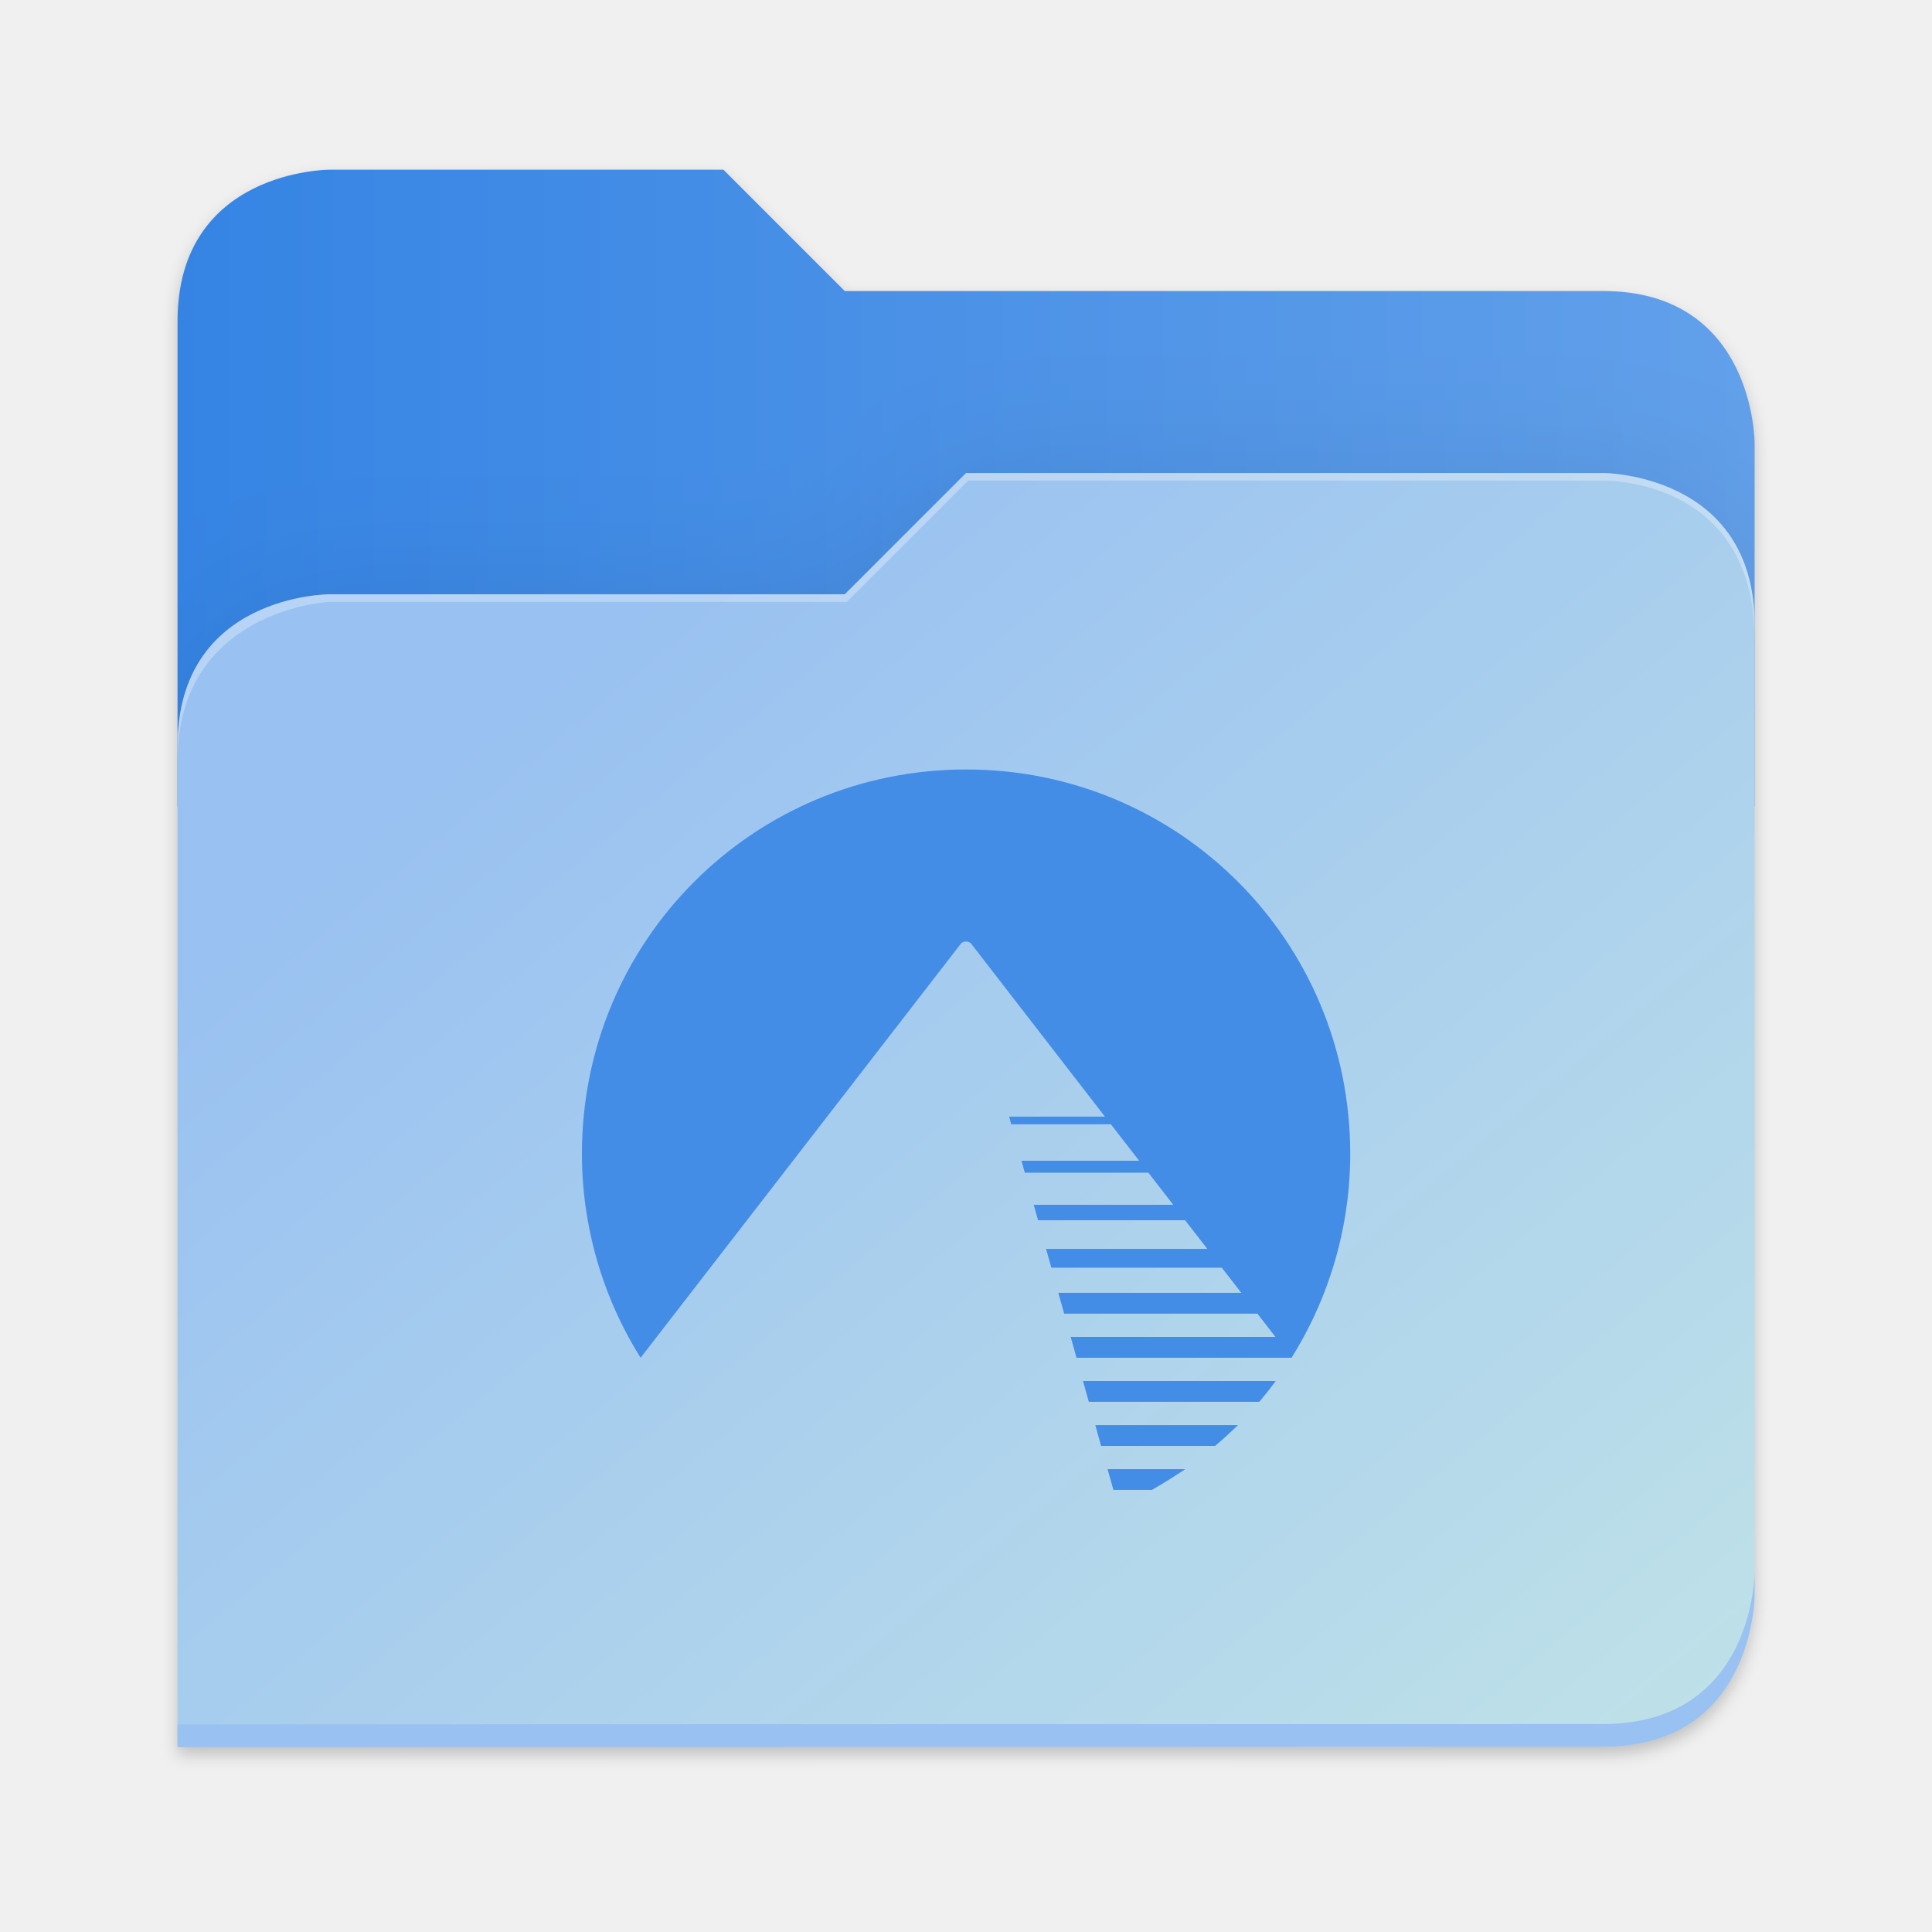
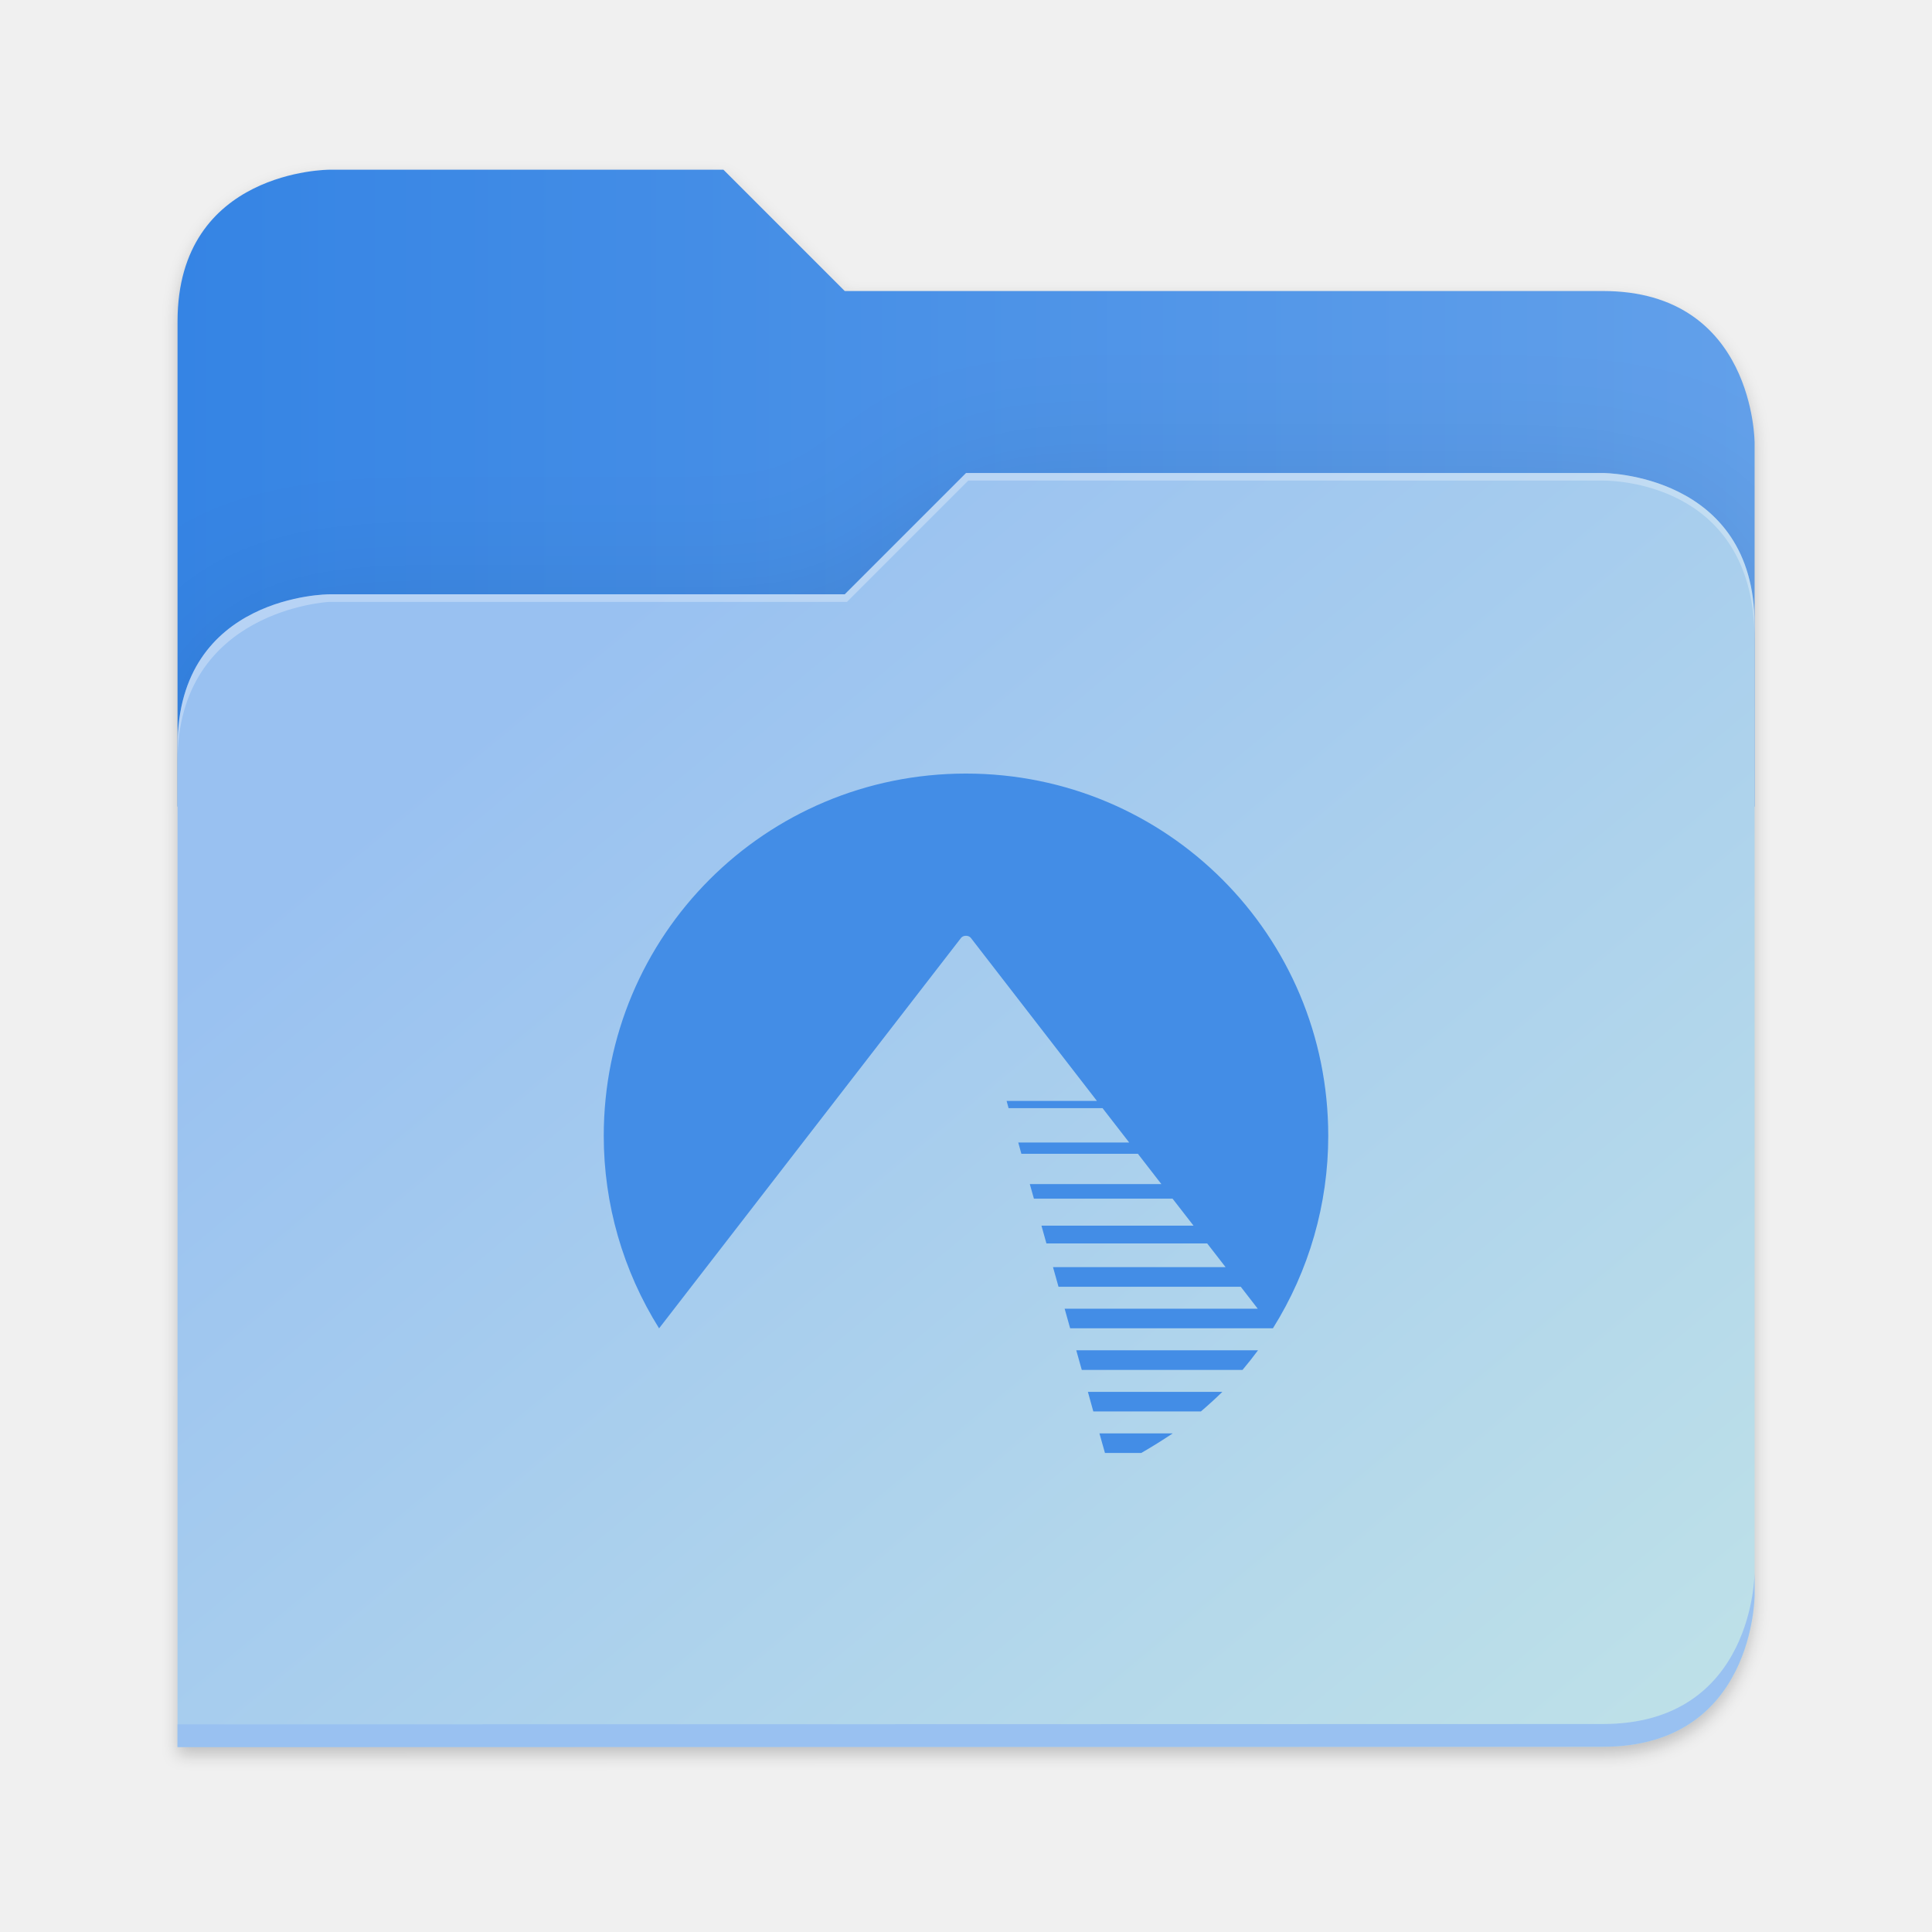
- <svg xmlns="http://www.w3.org/2000/svg" xmlns:xlink="http://www.w3.org/1999/xlink" height="128" viewBox="0 0 128 128" width="128" version="1.1" id="svg5248" xml:space="preserve">
+ <svg xmlns="http://www.w3.org/2000/svg" xmlns:xlink="http://www.w3.org/1999/xlink" height="128" viewBox="0 0 128 128" width="128" version="1.1" id="svg5248">
  <defs id="defs5252">
    <filter style="color-interpolation-filters:sRGB" id="filter1302" x="-0.012" width="1.024" y="-0.012" height="1.024">
      <feGaussianBlur stdDeviation="2.08" id="feGaussianBlur1304" />
    </filter>
    <linearGradient id="bg-gradient-2">
      <stop style="stop-color:#3584e4;stop-opacity:1" offset="0" id="stop13402" />
      <stop style="stop-color:#62a0ea;stop-opacity:1" offset="1" id="stop13404" />
    </linearGradient>
    <clipPath clipPathUnits="userSpaceOnUse" id="clipPath1509">
      <path id="path1511" d="M 192,-164 H 88 c 0,0 -40,0 -40,40 V 4 h 416 v -96 c 0,0 0,-40 -40,-40 H 224 Z" style="display:inline;opacity:1;vector-effect:none;fill:#c9b8a7;fill-opacity:1;stroke:none;stroke-width:26.067;stroke-linecap:butt;stroke-linejoin:miter;stroke-miterlimit:4;stroke-dasharray:none;stroke-dashoffset:0;stroke-opacity:1;marker:none;marker-start:none;marker-mid:none;marker-end:none;paint-order:normal;enable-background:new" />
    </clipPath>
    <filter style="color-interpolation-filters:sRGB" id="filter1529" x="-0.108" width="1.217" y="-0.134" height="1.269">
      <feGaussianBlur stdDeviation="18.8" id="feGaussianBlur1531" />
    </filter>
    <linearGradient id="linearGradient888">
      <stop style="stop-color:#99c1f1;stop-opacity:1" offset="0" id="stop884" />
      <stop style="stop-color:#c3e5e7;stop-opacity:1" offset="1" id="stop886" />
    </linearGradient>
    <linearGradient xlink:href="#bg-gradient-2" id="linearGradient5836" gradientUnits="userSpaceOnUse" x1="64" y1="756" x2="480" y2="756" />
    <linearGradient xlink:href="#linearGradient888" id="linearGradient5838" gradientUnits="userSpaceOnUse" x1="152.898" y1="-38.797" x2="447.309" y2="316" />
  </defs>
  <linearGradient id="a" gradientUnits="userSpaceOnUse" x1="12" x2="116" y1="64" y2="64">
    <stop offset="0" stop-color="#3d3846" id="stop5214" />
    <stop offset="0.05" stop-color="#77767b" id="stop5216" />
    <stop offset="0.1" stop-color="#5e5c64" id="stop5218" />
    <stop offset="0.9" stop-color="#504e56" id="stop5220" />
    <stop offset="0.95" stop-color="#77767b" id="stop5222" />
    <stop offset="1" stop-color="#3d3846" id="stop5224" />
  </linearGradient>
  <linearGradient id="b" gradientUnits="userSpaceOnUse" x1="12" x2="112.041" y1="60" y2="80.988">
    <stop offset="0" stop-color="#77767b" id="stop5227" />
    <stop offset="0.384" stop-color="#9a9996" id="stop5229" />
    <stop offset="0.721" stop-color="#77767b" id="stop5231" />
    <stop offset="1" stop-color="#68666f" id="stop5233" />
  </linearGradient>
  <g transform="matrix(0.2511615,0,0,0.2511615,-0.2929295,52.43479)" id="g5798" style="fill:#c9b8a7;fill-opacity:1;stroke:#a08f7f;stroke-opacity:1">
    <path id="path5786" d="m 88,-162 c 0,0 -40,0 -40,40 L 47.965,6 h 0.033 L 47.965,254.094 424,254 c 40,0 40,-40 40,-40 V 6 -42 -90 c 0,0 0,-40 -40,-40 H 224 l -32,-32 z" style="display:inline;opacity:0.2;fill:#000000;fill-opacity:1;stroke:none;stroke-width:26.067;stroke-linecap:butt;stroke-linejoin:miter;stroke-miterlimit:4;stroke-dasharray:none;stroke-dashoffset:0;stroke-opacity:1;marker:none;marker-start:none;marker-mid:none;marker-end:none;paint-order:normal;filter:url(#filter1302);enable-background:new" />
    <path style="display:inline;opacity:1;fill:url(#linearGradient5836);fill-opacity:1;stroke:none;stroke-width:26.067;stroke-linecap:butt;stroke-linejoin:miter;stroke-miterlimit:4;stroke-dasharray:none;stroke-dashoffset:0;stroke-opacity:1;marker:none;marker-start:none;marker-mid:none;marker-end:none;paint-order:normal;enable-background:new" d="M 208,672 H 104 c 0,0 -40,0 -40,40 v 128 h 416 v -96 c 0,0 0,-40 -40,-40 H 240 Z" transform="translate(-16,-836)" id="path5788" />
    <path id="path5790" d="m 256,-80 -32,32 H 88 c 0,0 -40,0 -40,40 v 264 h 376 c 40,0 40,-40 40,-40 V -40 c 0,-40 -40,-40 -40,-40 z" style="display:inline;opacity:0.1;fill:#000000;fill-opacity:1;stroke:none;stroke-width:26.067;stroke-linecap:butt;stroke-linejoin:miter;stroke-miterlimit:4;stroke-dasharray:none;stroke-dashoffset:0;stroke-opacity:1;marker:none;marker-start:none;marker-mid:none;marker-end:none;paint-order:normal;filter:url(#filter1529);enable-background:new" clip-path="url(#clipPath1509)" />
    <path style="display:inline;opacity:1;fill:url(#linearGradient5838);fill-opacity:1;stroke:none;stroke-width:26.067;stroke-linecap:butt;stroke-linejoin:miter;stroke-miterlimit:4;stroke-dasharray:none;stroke-dashoffset:0;stroke-opacity:1;marker:none;marker-start:none;marker-mid:none;marker-end:none;paint-order:normal;enable-background:new" d="m 256,-84 -32,32 H 88 c 0,0 -40,0 -40,40 v 264 h 376 c 40,0 40,-40 40,-40 V -44 c 0,-40 -40,-40 -40,-40 z" id="path5792" />
    <path style="font-variation-settings:normal;display:inline;opacity:1;fill:#99c1f1;fill-opacity:1;stroke:none;stroke-width:26.067;stroke-linecap:butt;stroke-linejoin:miter;stroke-miterlimit:4;stroke-dasharray:none;stroke-dashoffset:0;stroke-opacity:1;marker:none;marker-start:none;marker-mid:none;marker-end:none;paint-order:normal;enable-background:new;stop-color:#000000;stop-opacity:1" d="m 480,1042 c 0,0 0,40 -40,40 l -375.998,0.094 -0.004,6 L 440,1088 c 40,0 40,-40 40,-40 z" transform="translate(-16,-836)" id="path5794" />
    <path style="display:inline;opacity:0.3;fill:#ffffff;fill-opacity:1;stroke:none;stroke-width:26.067;stroke-linecap:butt;stroke-linejoin:miter;stroke-miterlimit:4;stroke-dasharray:none;stroke-dashoffset:0;stroke-opacity:1;marker:none;marker-start:none;marker-mid:none;marker-end:none;paint-order:normal;enable-background:new" d="m 272,752 -32,32 H 104 c 0,0 -40,0 -40,40 v 4 c 0,-40 40,-42 40,-42 h 136.591 l 32,-32 H 440 c 5.38,0 40,2 40,42 v -4 c 0,-40 -40,-40 -40,-40 z" id="path5796" transform="translate(-16,-836)" />
  </g>
-   <g id="g2247" transform="matrix(0.0548493,0,0,0.0548493,156.3707,111.4518)" style="fill:#438de6;fill-opacity:1">
-     <path id="rect60043" style="opacity:1;fill-opacity:1;stroke:none;stroke-width:0.795;paint-order:markers fill stroke;stop-color:#000000;fill:#438de6" d="m 64.001,50.98 c -14.098,0 -25.447,11.355 -25.447,25.453 -6.75e-4,4.78 1.347,9.47 3.888,13.522 L 63.658,62.524 c 0.153,-0.196 0.533,-0.196 0.686,0 l 8.861,11.457 h -6.346 l 0.137,0.505 h 6.602 l 1.872,2.415 h -7.794 l 0.219,0.792 h 8.187 l 1.647,2.128 h -9.242 l 0.287,1.023 h 9.741 l 1.473,1.897 H 69.305 l 0.349,1.248 h 11.294 l 1.292,1.666 H 70.117 l 0.387,1.379 h 12.805 l 1.192,1.541 h -13.566 l 0.387,1.379 h 14.246 c 2.541,-4.052 3.888,-8.742 3.888,-13.522 1.3e-5,-14.098 -11.355,-25.453 -25.453,-25.453 z m 7.75,40.516 0.387,1.379 h 11.294 c 0.368,-0.435 0.749,-0.919 1.089,-1.379 z m 0.817,2.92 0.381,1.379 h 7.557 c 0.494,-0.421 1.03,-0.908 1.511,-1.379 z m 0.811,2.92 0.387,1.373 h 2.552 c 0.754,-0.433 1.453,-0.873 2.208,-1.373 z" transform="matrix(18.23177,0,0,18.23177,-2850.914,-2031.964)" />
-   </g>
+   <g id="surface105959-1" transform="matrix(3.494182,0,0,3.494182,134.0262,48.09931)" style="fill:#3f8ae5;fill-opacity:1;stroke:none;stroke-width:0.894" />
+   <path id="rect60043" style="fill:#438de6;fill-opacity:1;stroke:none;stroke-width:0.749;paint-order:markers fill stroke;stop-color:#000000" d="m 63.997,51.251 c -13.295,0 -23.997,10.708 -23.997,24.003 -6.37e-4,4.508 1.27,8.93 3.666,12.752 L 63.673,62.137 c 0.145,-0.185 0.503,-0.185 0.647,0 l 8.356,10.804 h -5.985 l 0.13,0.477 h 6.226 l 1.765,2.277 H 67.463 l 0.206,0.747 h 7.72 l 1.554,2.007 h -8.715 l 0.271,0.965 h 9.186 l 1.389,1.789 H 68.999 l 0.329,1.177 h 10.651 l 1.218,1.571 H 69.764 l 0.365,1.3 h 12.075 l 1.124,1.453 H 70.535 l 0.365,1.3 H 84.334 C 86.73,84.184 88.001,79.762 88,75.254 88,61.959 77.292,51.251 63.997,51.251 Z m 7.308,38.208 0.365,1.3 h 10.651 c 0.347,-0.41 0.707,-0.867 1.027,-1.3 z m 0.771,2.754 0.359,1.3 h 7.126 c 0.466,-0.397 0.971,-0.856 1.425,-1.3 z m 0.765,2.754 0.365,1.295 h 2.406 c 0.711,-0.408 1.37,-0.823 2.083,-1.295 z" />
</svg>
